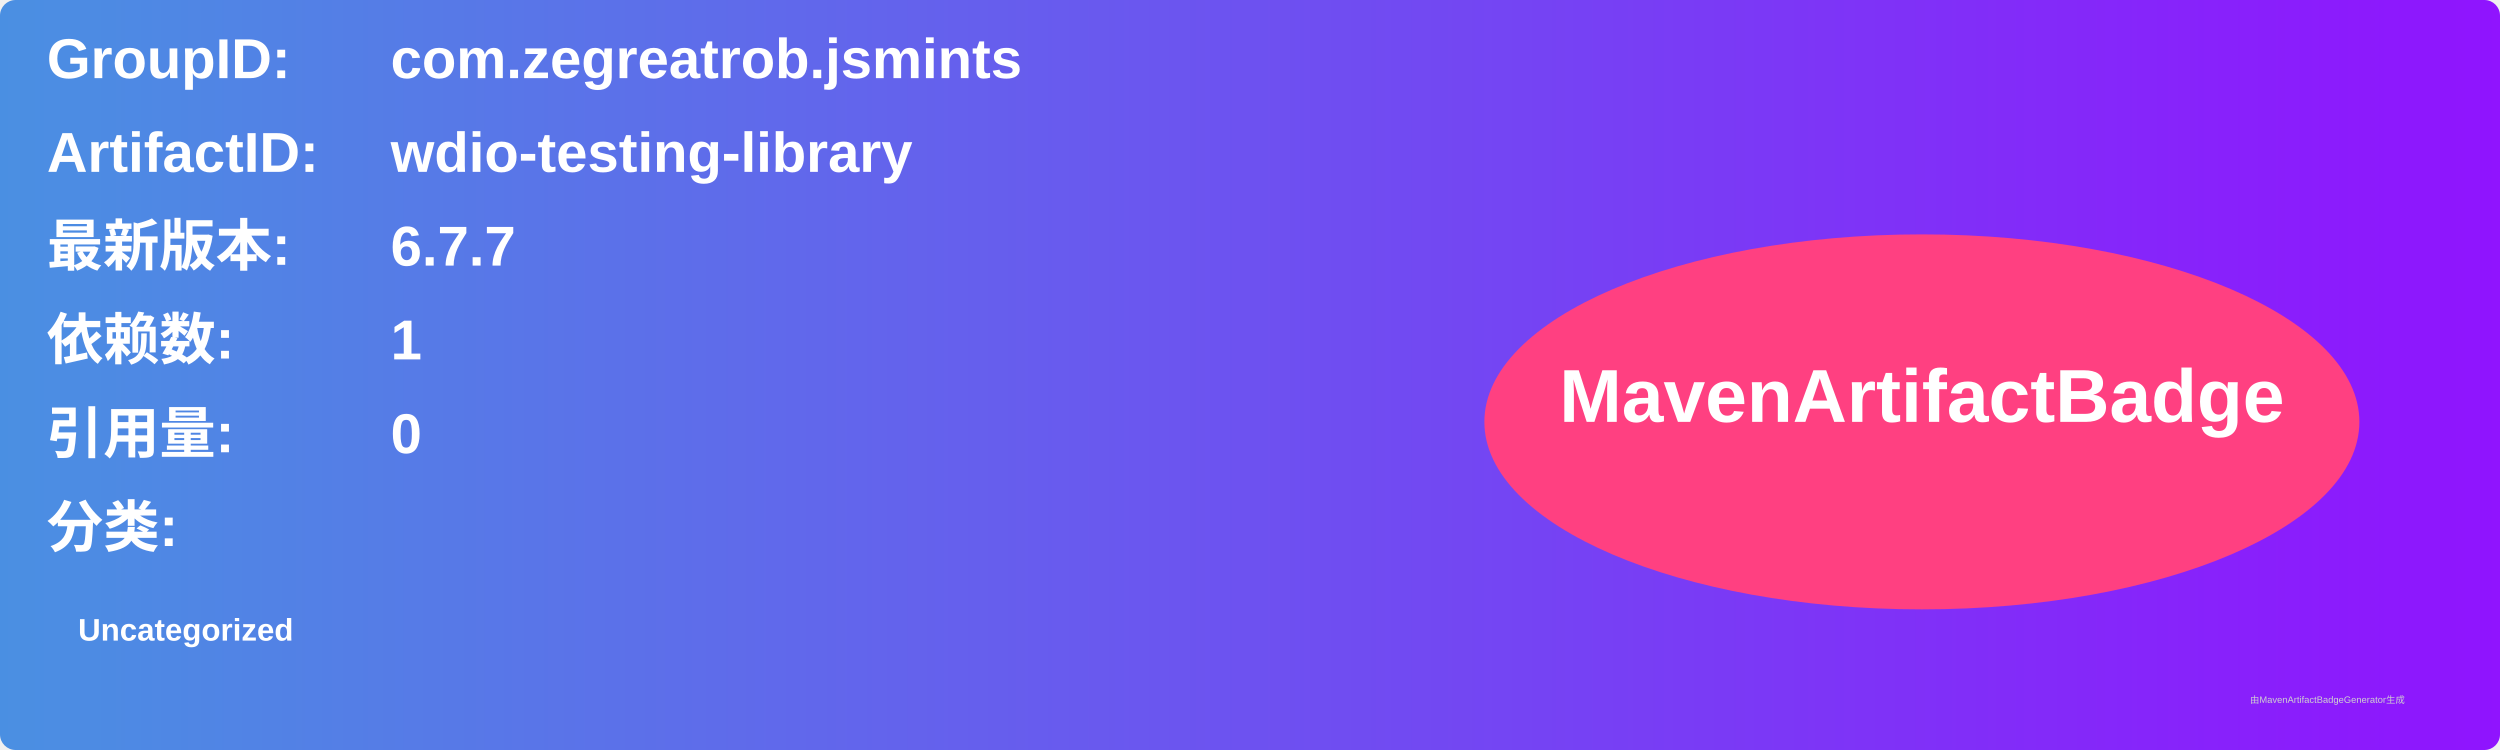
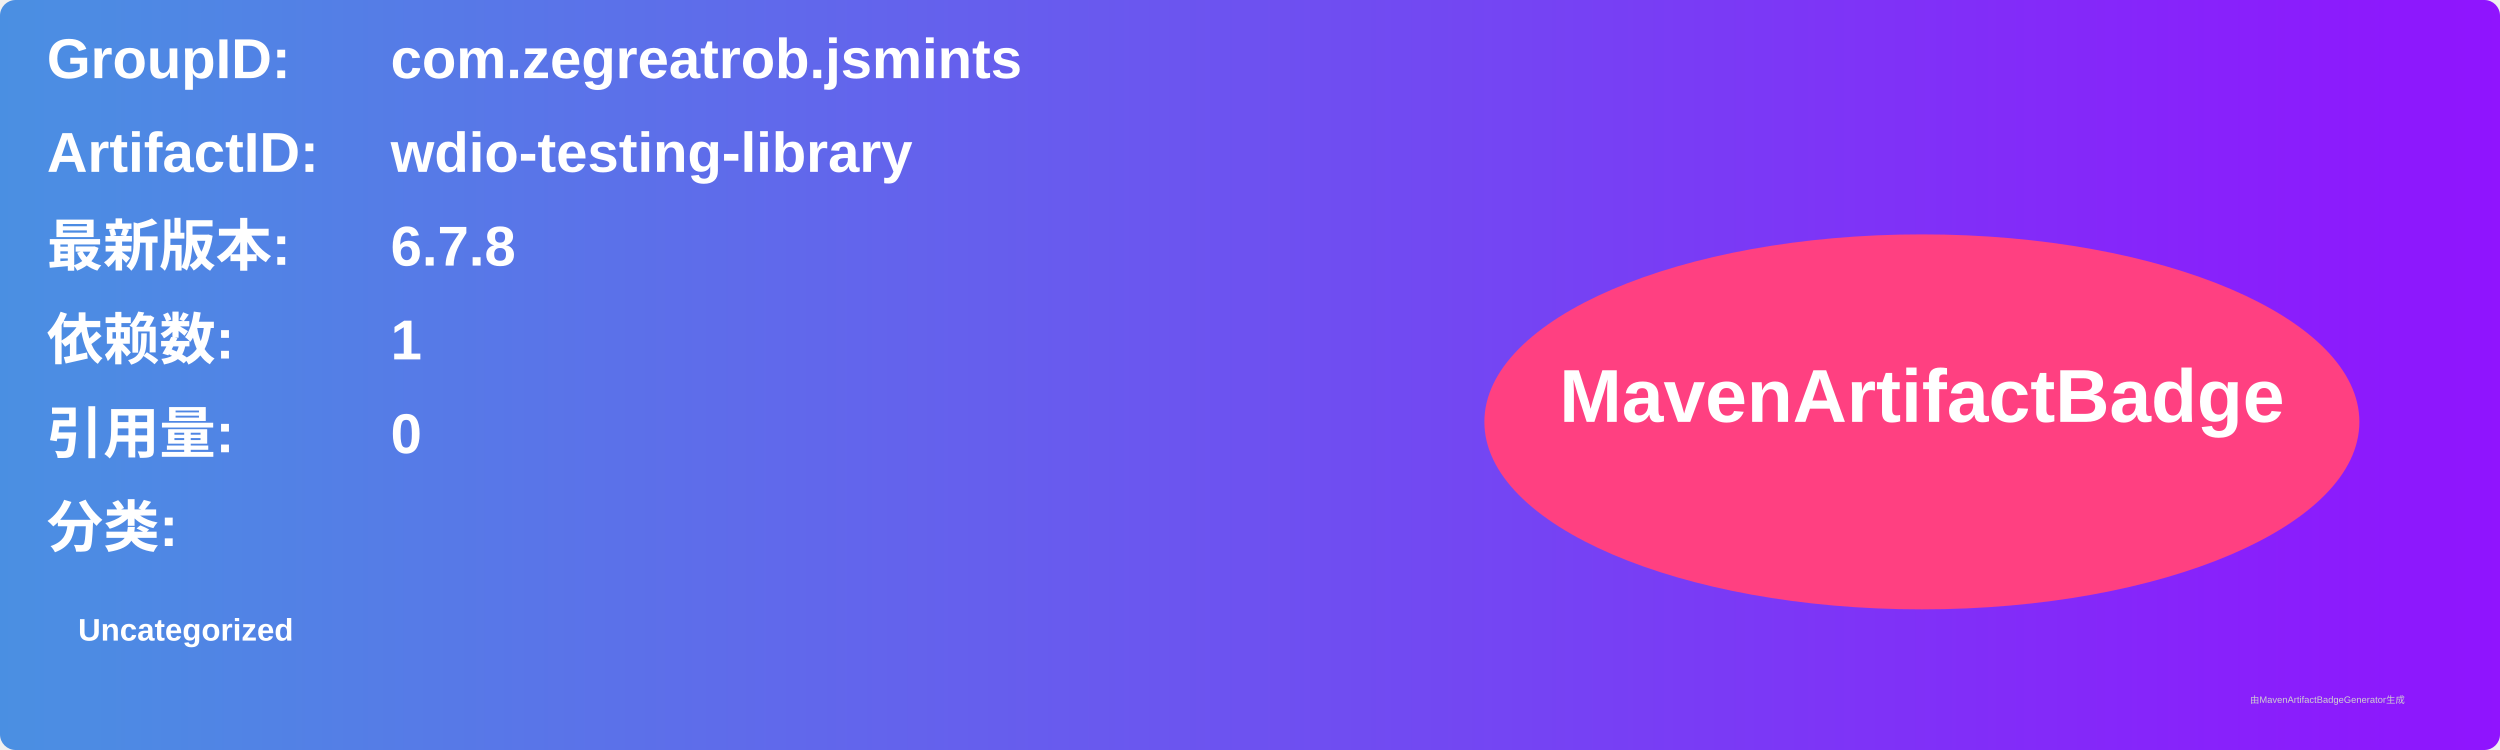
<svg xmlns="http://www.w3.org/2000/svg" width="800" height="240" viewBox="0 0 800 240">
  <linearGradient id="grad" x1="0%" y1="0%" x2="100%" y2="0%">
    <stop offset="0%" stop-color="#4a90e2" />
    <stop offset="100%" stop-color="#9013fe" />
  </linearGradient>
  <rect width="100%" height="100%" rx="5" ry="5" fill="url(#grad)" />
  <g transform="translate(15, 15)">
    <text x="0" y="10" font-family="Arial" font-size="18" fill="white" font-weight="bold" width="260">GroupID:</text>
    <text x="110" y="10" font-family="Arial" font-size="18" fill="white" font-weight="bold" width="460">com.zegreatrob.jsmints</text>
    <text x="0" y="40" font-family="Arial" font-size="18" fill="white" font-weight="bold" width="260">ArtifactID:</text>
    <text x="110" y="40" font-family="Arial" font-size="18" fill="white" font-weight="bold" width="460">wdio-testing-library</text>
    <text x="0" y="70" font-family="Arial" font-size="18" fill="white" font-weight="bold">最新版本:</text>
    <text x="110" y="70" font-family="Arial" font-size="18" fill="white" font-weight="bold">
-       <tspan font-weight="bold">6.7.7</tspan>
+       <tspan font-weight="bold">6.7.8</tspan>
    </text>
    <text x="0" y="100" font-family="Arial" font-size="18" fill="white" font-weight="bold">依赖数: </text>
    <text x="110" y="100" font-family="Arial" font-size="18" fill="white">
      <tspan font-weight="bold">1</tspan>
    </text>
    <text x="0" y="130" font-family="Arial" font-size="18" fill="white" font-weight="bold">引用量: </text>
    <text x="110" y="130" font-family="Arial" font-size="18" fill="white">
      <tspan font-weight="bold">0</tspan>
    </text>
    <text x="0" y="160" font-family="Arial" font-size="18" fill="white" font-weight="bold">分类:</text>
    <text x="10" y="190" font-family="Arial" font-size="10" fill="white">
      <tspan font-weight="bold">Uncategorized</tspan>
    </text>
    <ellipse cx="600" cy="120" rx="140" ry="60" fill="#ff4081" />
    <text x="600" y="120" text-anchor="middle" font-family="Arial" font-size="24" fill="white" font-weight="bold">MavenArtifactBadge</text>
  </g>
  <text x="720" y="225" font-family="Arial" font-size="3" fill="#d0d0d0">由MavenArtifactBadgeGenerator生成</text>
</svg>
